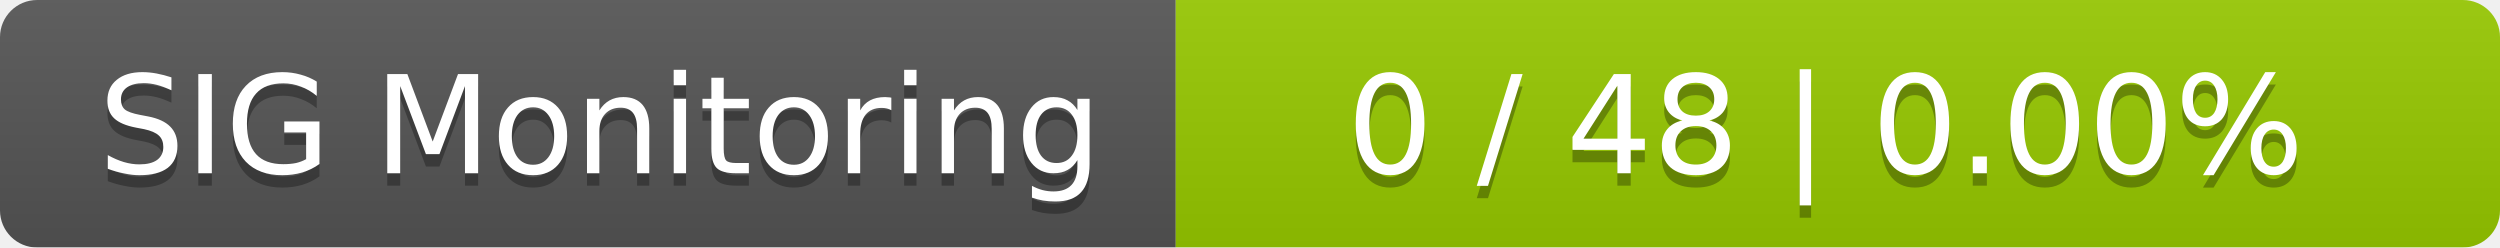
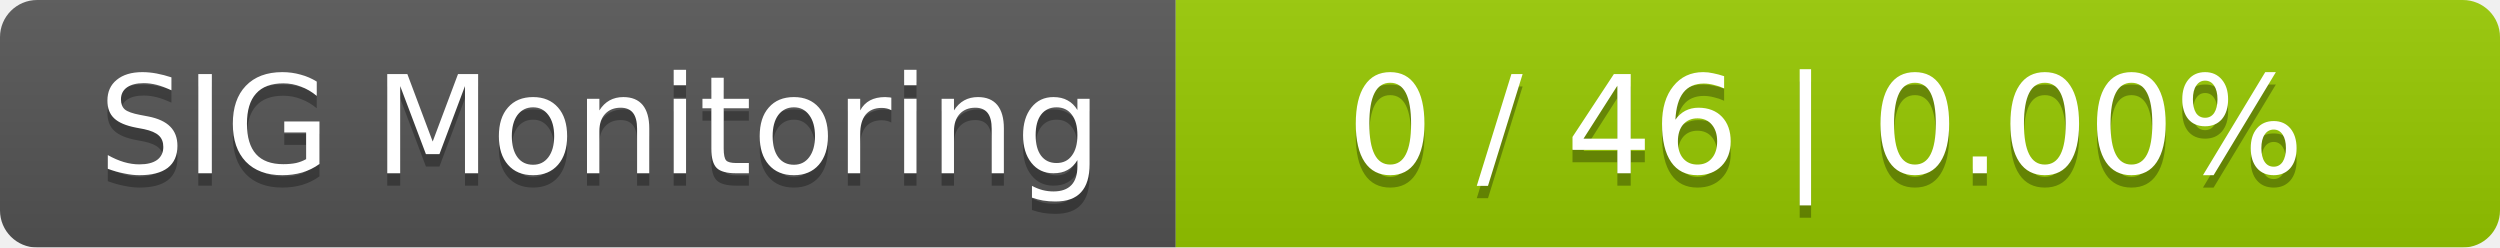
<svg xmlns="http://www.w3.org/2000/svg" width="202" height="20">
  <linearGradient id="smooth" x2="0" y2="100%">
    <stop offset="0" stop-color="#bbb" stop-opacity=".1" />
    <stop offset="1" stop-opacity=".1" />
  </linearGradient>
  <mask id="round">
    <rect width="202" height="20" rx="3" fill="#fff" />
  </mask>
  <g mask="url(#round)">
    <rect width="95" height="20" fill="#555" />
    <rect x="95" width="107" height="20" fill="#97ca00" />
    <rect width="202" height="20" fill="url(#smooth)" />
  </g>
  <g fill="#fff" text-anchor="middle" font-family="DejaVu Sans,Verdana,Geneva,sans-serif" font-size="11">
    <text x="48.5" y="15" fill="#010101" fill-opacity=".3">SIG Monitoring</text>
    <text x="48.5" y="14">SIG Monitoring</text>
-     <text x="147.5" y="15" fill="#010101" fill-opacity=".3">0 / 48    |    0.00%</text>
-     <text x="147.5" y="14">0 / 48    |    0.00%</text>
+     <text x="147.5" y="15" fill="#010101" fill-opacity=".3">0 / 46    |    0.00%</text>
+     <text x="147.5" y="14">0 / 46    |    0.00%</text>
  </g>
</svg>
